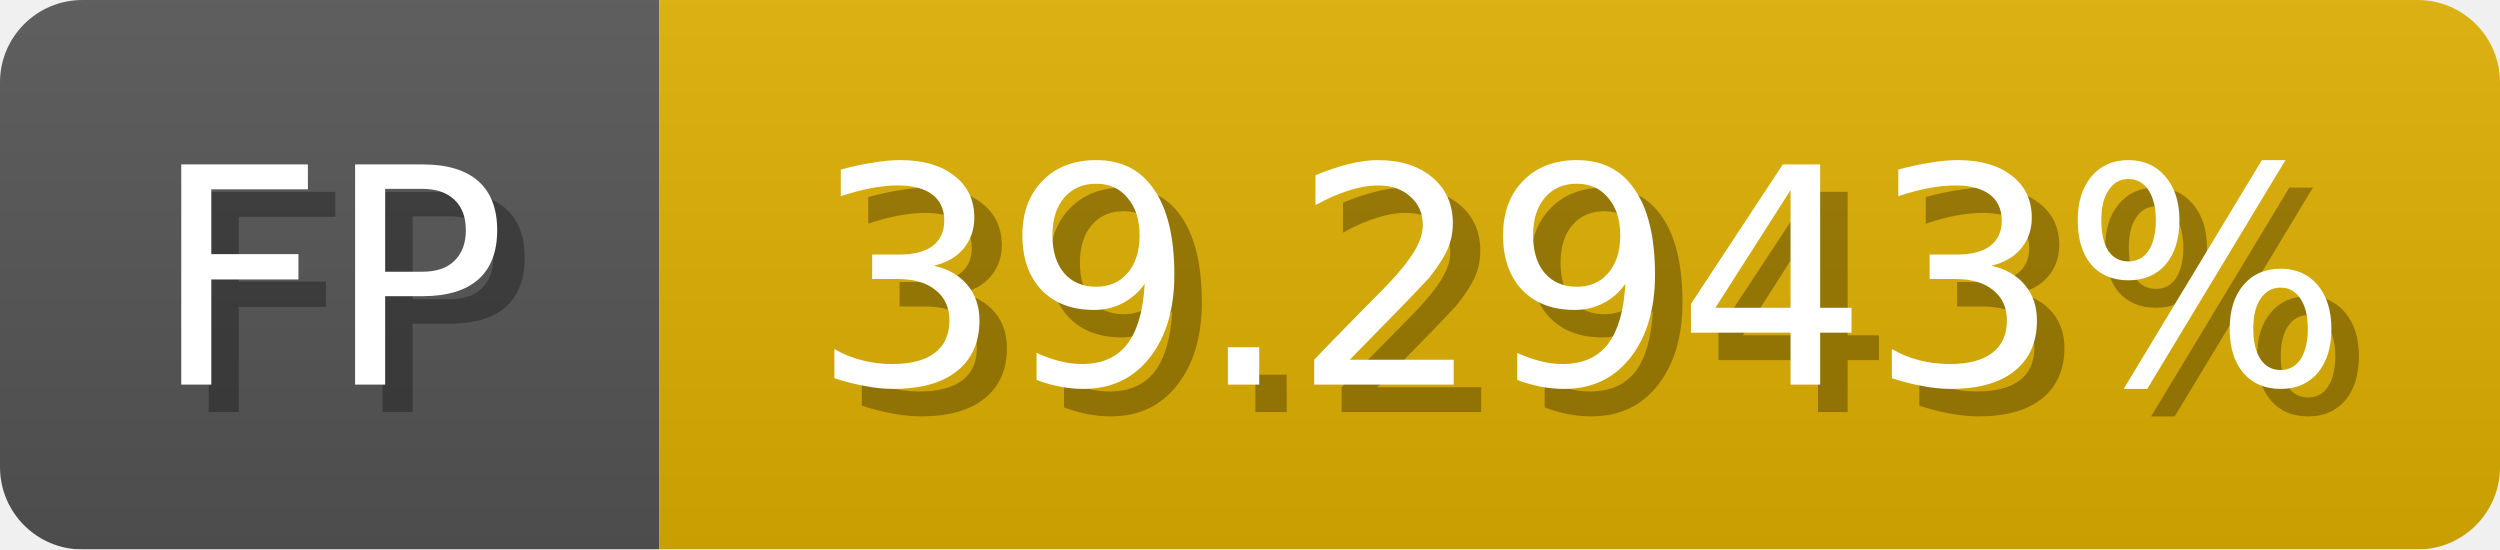
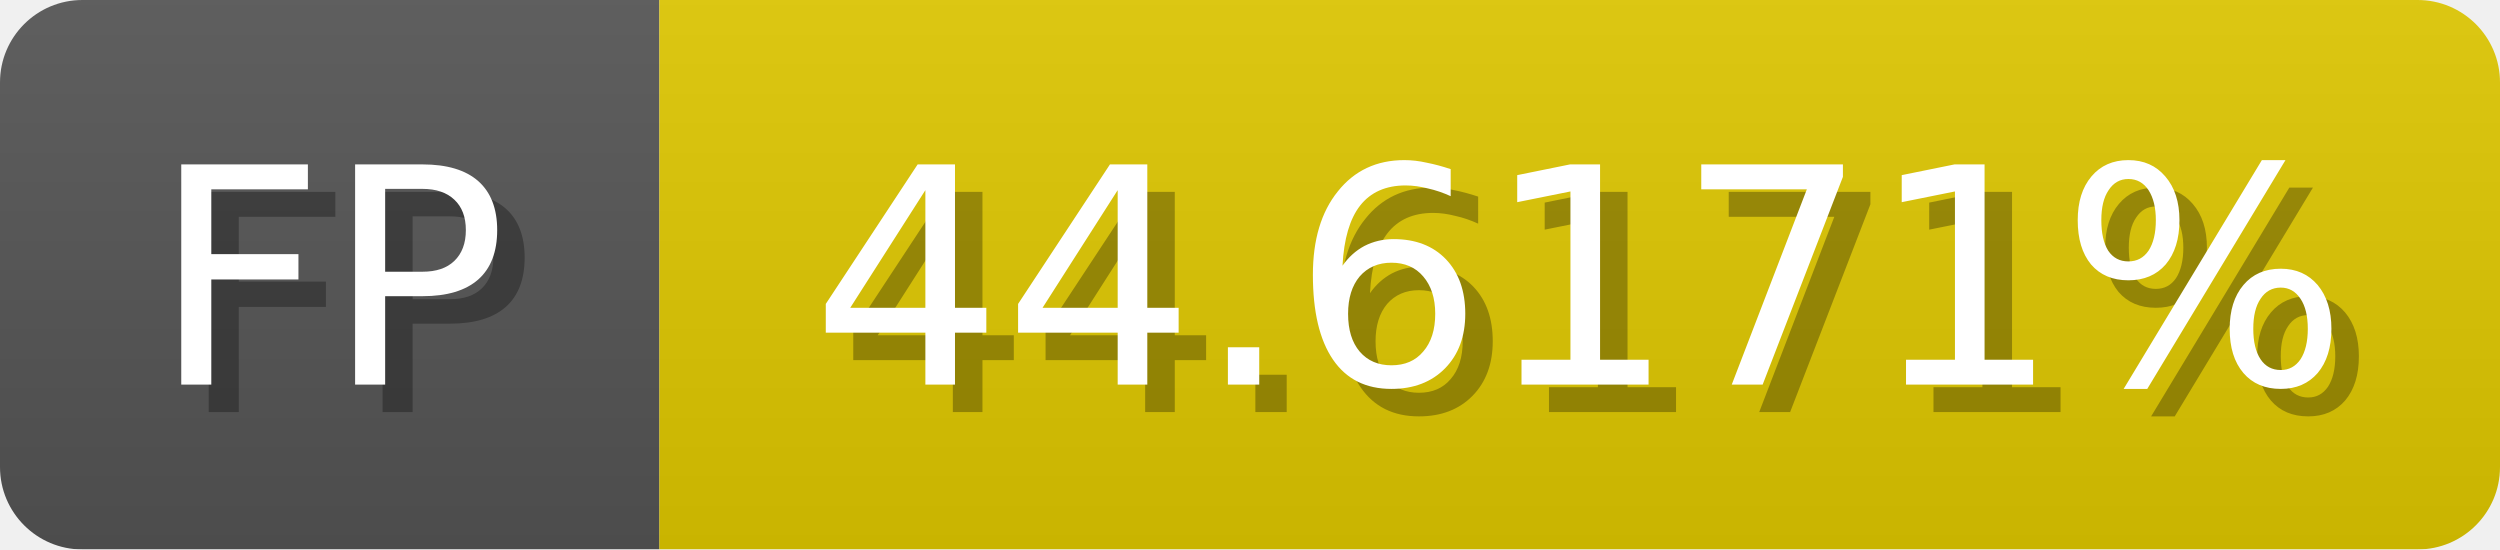
<svg xmlns="http://www.w3.org/2000/svg" width="91" height="20">
  <linearGradient id="b" x2="0" y2="100%">
    <stop offset="0" stop-color="#bbb" stop-opacity=".1" />
    <stop offset="1" stop-opacity=".1" />
  </linearGradient>
  <mask id="anybadge_1">
    <rect width="91" height="20" rx="3" fill="#fff" />
  </mask>
  <g mask="url(#anybadge_1)">
    <path fill="#555" d="M0 0h24v20H0z" />
-     <path fill="#e0b000" d="M24 0h67v20H24z" />
+     <path fill="#e0c800" d="M24 0h67v20H24z" />
    <path fill="url(#b)" d="M0 0h91v20H0z" />
  </g>
  <g fill="#fff" text-anchor="middle" font-family="DejaVu Sans,Verdana,Geneva,sans-serif" font-size="11">
    <text x="13.0" y="15" fill="#010101" fill-opacity=".3">FP</text>
    <text x="12.0" y="14">FP</text>
  </g>
  <g fill="#fff" text-anchor="middle" font-family="DejaVu Sans,Verdana,Geneva,sans-serif" font-size="11">
-     <text x="58.5" y="15" fill="#010101" fill-opacity=".3">39.2943%</text>
-     <text x="57.5" y="14">39.2943%</text>
+     <text x="58.5" y="15" fill="#010101" fill-opacity=".3">44.6171%</text>
+     <text x="57.5" y="14">44.6171%</text>
  </g>
</svg>
